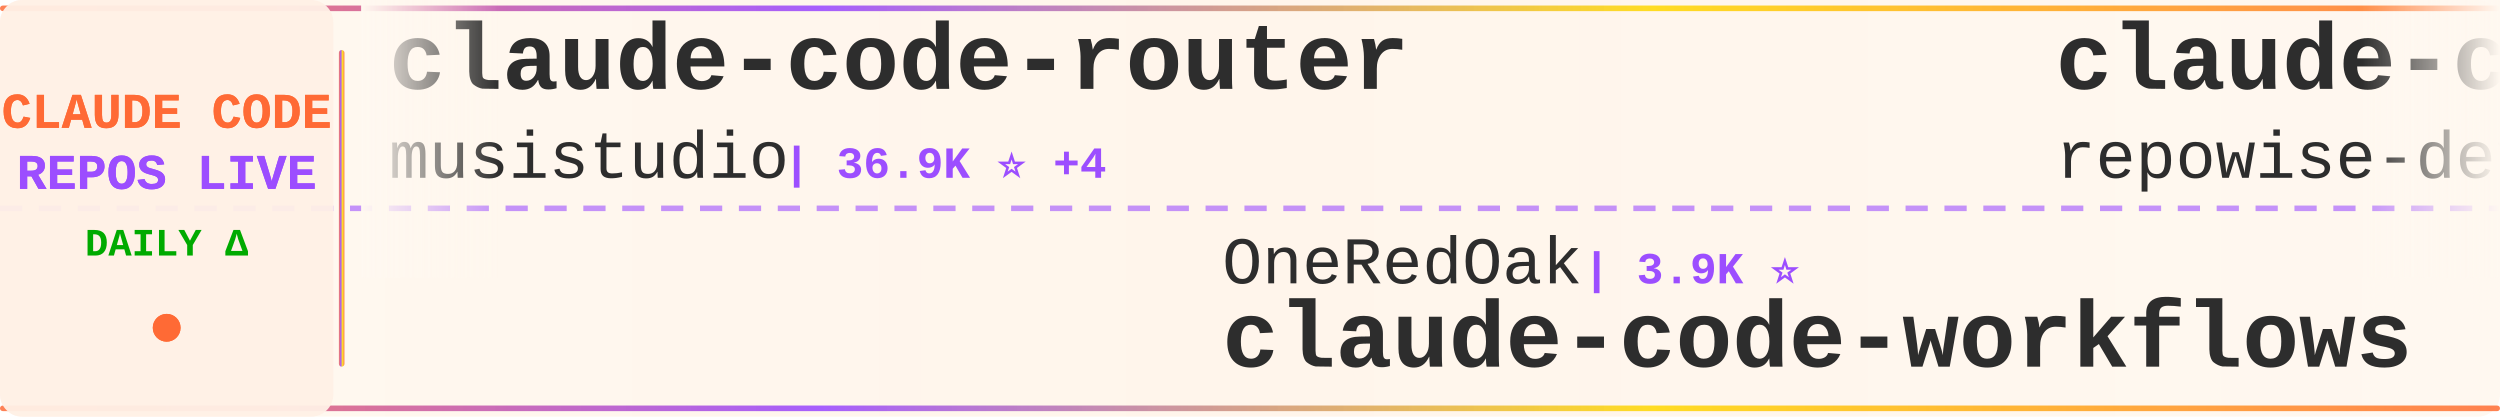
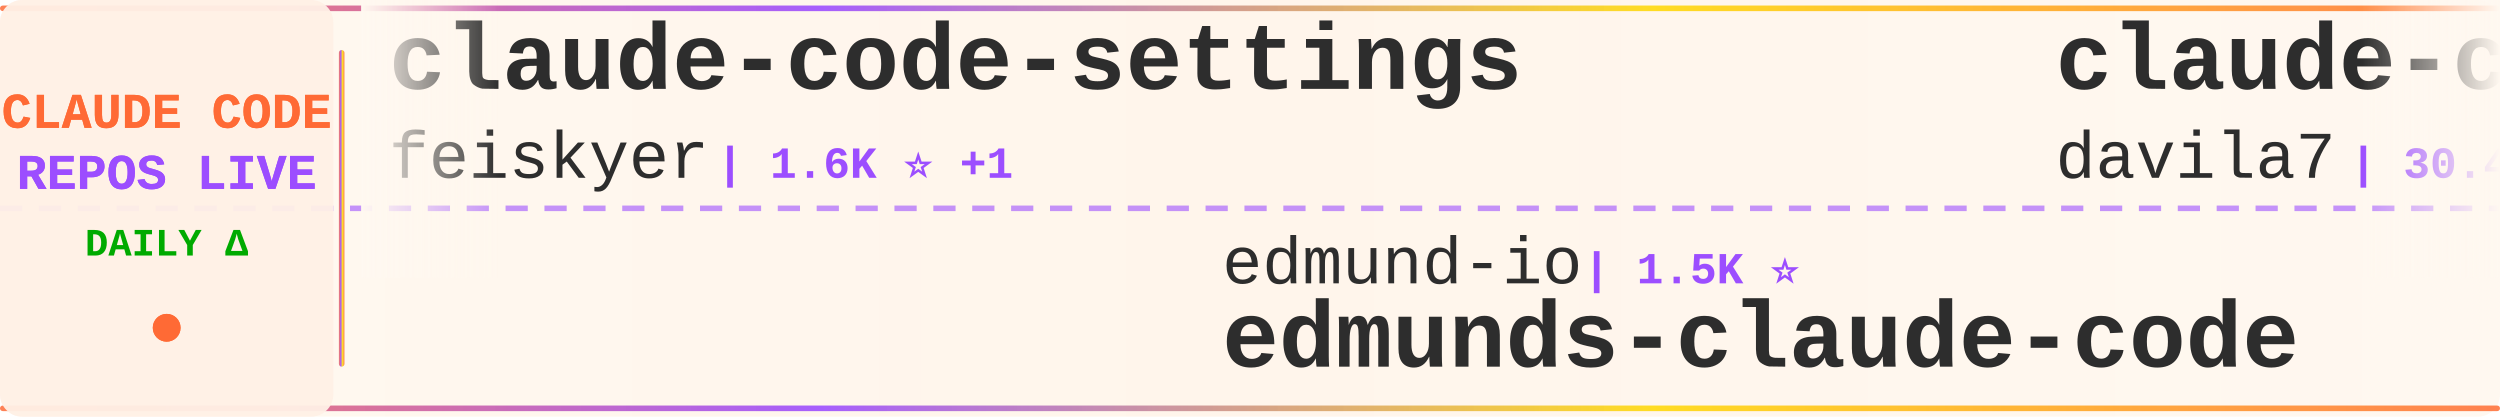
<svg xmlns="http://www.w3.org/2000/svg" width="900" height="150">
  <defs>
    <linearGradient id="tickerBg" x1="0%" y1="0%" x2="100%" y2="0%">
      <stop offset="0%" style="stop-color:#fff8f0;stop-opacity:0.98" />
      <stop offset="50%" style="stop-color:#fff5eb;stop-opacity:1" />
      <stop offset="100%" style="stop-color:#fff8f0;stop-opacity:0.98" />
    </linearGradient>
    <linearGradient id="borderGrad" x1="0%" y1="0%" x2="100%" y2="0%">
      <stop offset="0%" style="stop-color:#FF6B35;stop-opacity:0.85">
        <animate attributeName="stop-opacity" values="0.85;1;0.85" dur="2s" repeatCount="indefinite" />
      </stop>
      <stop offset="33%" style="stop-color:#9C4EFF;stop-opacity:0.9">
        <animate attributeName="stop-opacity" values="0.9;1;0.9" dur="2.2s" repeatCount="indefinite" />
      </stop>
      <stop offset="66%" style="stop-color:#FFD700;stop-opacity:0.85">
        <animate attributeName="stop-opacity" values="0.85;1;0.85" dur="1.8s" repeatCount="indefinite" />
      </stop>
      <stop offset="100%" style="stop-color:#FF6B35;stop-opacity:0.85">
        <animate attributeName="stop-opacity" values="0.85;1;0.85" dur="2s" repeatCount="indefinite" />
      </stop>
    </linearGradient>
    <filter id="textGlow">
      <feGaussianBlur stdDeviation="0.15" result="coloredBlur" />
      <feMerge>
        <feMergeNode in="coloredBlur" />
        <feMergeNode in="SourceGraphic" />
      </feMerge>
    </filter>
    <filter id="metricGlow">
      <feGaussianBlur stdDeviation="0.2" result="coloredBlur" />
      <feMerge>
        <feMergeNode in="coloredBlur" />
        <feMergeNode in="SourceGraphic" />
      </feMerge>
    </filter>
    <linearGradient id="leftFade" x1="0%" y1="0%" x2="100%" y2="0%">
      <stop offset="0%" style="stop-color:#fff8f0;stop-opacity:1" />
      <stop offset="100%" style="stop-color:#fff8f0;stop-opacity:0" />
    </linearGradient>
    <linearGradient id="rightFade" x1="0%" y1="0%" x2="100%" y2="0%">
      <stop offset="0%" style="stop-color:#fff8f0;stop-opacity:0" />
      <stop offset="100%" style="stop-color:#fff8f0;stop-opacity:1" />
    </linearGradient>
  </defs>
  <rect width="900" height="150" fill="url(#tickerBg)" rx="8" />
  <rect x="0" y="2" width="900" height="2" fill="url(#borderGrad)" rx="1" />
  <rect x="0" y="146" width="900" height="2" fill="url(#borderGrad)" rx="1" />
  <line x1="0" y1="75" x2="900" y2="75" stroke="#9C4EFF" stroke-width="2" stroke-dasharray="8 6" opacity="0.6" />
  <rect x="0" y="0" width="120" height="150" fill="#fff0e6" opacity="0.95" rx="8" />
  <text x="60" y="46" font-family="'Courier New', monospace" font-size="18" font-weight="bold" fill="#FF6B35" text-anchor="middle" filter="url(#textGlow)">
    CLAUDE CODE
  </text>
  <text x="60" y="68" font-family="'Courier New', monospace" font-size="18" font-weight="bold" fill="#9C4EFF" text-anchor="middle" filter="url(#textGlow)">
    REPOS LIVE
  </text>
  <text x="60" y="92" font-family="'Courier New', monospace" font-size="14" font-weight="bold" fill="#00aa00" text-anchor="middle">
    DAILY Δ
  </text>
  <circle cx="60" cy="118" r="5" fill="#FF6B35" filter="url(#metricGlow)">
    <animate attributeName="r" values="4;6;4" dur="1.5s" repeatCount="indefinite" />
    <animate attributeName="opacity" values="0.6;1;0.6" dur="1.5s" repeatCount="indefinite" />
  </circle>
  <rect x="122" y="18" width="2" height="114" fill="url(#borderGrad)" rx="1" />
  <clipPath id="tickerClip">
    <rect x="130" y="0" width="770" height="150" />
  </clipPath>
  <g clip-path="url(#tickerClip)">
    <g id="tickerItems">
      <animateTransform attributeName="transform" attributeType="XML" type="translate" from="0 0" to="-3000 0" dur="54s" repeatCount="indefinite" />
      <g transform="translate(0, 0)">
-         <text x="140" y="32" font-family="'Courier New', monospace" font-size="34" font-weight="bold" fill="#2d2d2d">claude-code-router</text>
-         <text x="140" y="64" font-family="'Courier New', monospace" font-size="24" font-weight="normal" fill="#2d2d2d" opacity="1.0">musistudio</text>
-         <text x="282" y="64" font-family="'Courier New', monospace" font-size="16" font-weight="bold" fill="#9C4EFF"> | 36.9K ⭐ +4</text>
+         <text x="140" y="32" font-family="'Courier New', monospace" font-size="34" font-weight="bold" fill="#2d2d2d">claude-code-settings</text>
+         <text x="140" y="64" font-family="'Courier New', monospace" font-size="24" font-weight="normal" fill="#2d2d2d" opacity="1.0">feiskyer</text>
+         <text x="258" y="64" font-family="'Courier New', monospace" font-size="16" font-weight="bold" fill="#9C4EFF"> | 1.6K ⭐ +1</text>
      </g>
      <g transform="translate(300, 0)">
-         <text x="140" y="102" font-family="'Courier New', monospace" font-size="24" font-weight="normal" fill="#2d2d2d" opacity="1.0">OneRedOak</text>
-         <text x="270" y="102" font-family="'Courier New', monospace" font-size="16" font-weight="bold" fill="#9C4EFF"> | 3.9K ⭐</text>
-         <text x="140" y="132" font-family="'Courier New', monospace" font-size="34" font-weight="bold" fill="#2d2d2d">claude-code-workflows</text>
+         <text x="140" y="102" font-family="'Courier New', monospace" font-size="24" font-weight="normal" fill="#2d2d2d" opacity="1.0">edmund-io</text>
+         <text x="270" y="102" font-family="'Courier New', monospace" font-size="16" font-weight="bold" fill="#9C4EFF"> | 1.5K ⭐</text>
+         <text x="140" y="132" font-family="'Courier New', monospace" font-size="34" font-weight="bold" fill="#2d2d2d">edmunds-claude-code</text>
      </g>
      <g transform="translate(600, 0)">
-         <text x="140" y="32" font-family="'Courier New', monospace" font-size="34" font-weight="bold" fill="#2d2d2d">claude-code-prompts</text>
-         <text x="140" y="64" font-family="'Courier New', monospace" font-size="24" font-weight="normal" fill="#2d2d2d" opacity="1.0">repowise-dev</text>
-         <text x="306" y="64" font-family="'Courier New', monospace" font-size="16" font-weight="bold" fill="#9C4EFF"> | 1.2K ⭐</text>
+         <text x="140" y="32" font-family="'Courier New', monospace" font-size="34" font-weight="bold" fill="#2d2d2d">claude-code-templates</text>
+         <text x="140" y="64" font-family="'Courier New', monospace" font-size="24" font-weight="normal" fill="#2d2d2d" opacity="1.0">davila7</text>
+         <text x="246" y="64" font-family="'Courier New', monospace" font-size="16" font-weight="bold" fill="#9C4EFF"> | 30.4K ⭐ +1</text>
      </g>
      <g transform="translate(900, 0)">
-         <text x="140" y="102" font-family="'Courier New', monospace" font-size="24" font-weight="normal" fill="#2d2d2d" opacity="1.0">frankbria</text>
-         <text x="270" y="102" font-family="'Courier New', monospace" font-size="16" font-weight="bold" fill="#9C4EFF"> | 9.6K ⭐</text>
-         <text x="140" y="132" font-family="'Courier New', monospace" font-size="34" font-weight="bold" fill="#2d2d2d">ralph-claude-code</text>
+         <text x="140" y="102" font-family="'Courier New', monospace" font-size="24" font-weight="normal" fill="#2d2d2d" opacity="1.0">anthropics</text>
+         <text x="282" y="102" font-family="'Courier New', monospace" font-size="16" font-weight="bold" fill="#9C4EFF"> | 957 ⭐</text>
+         <text x="140" y="132" font-family="'Courier New', monospace" font-size="34" font-weight="bold" fill="#2d2d2d">claude-code-base-action</text>
      </g>
      <g transform="translate(1200, 0)">
-         <text x="140" y="32" font-family="'Courier New', monospace" font-size="34" font-weight="bold" fill="#2d2d2d">pi-vs-claude-code</text>
-         <text x="140" y="64" font-family="'Courier New', monospace" font-size="24" font-weight="normal" fill="#2d2d2d" opacity="1.0">disler</text>
-         <text x="234" y="64" font-family="'Courier New', monospace" font-size="16" font-weight="bold" fill="#9C4EFF"> | 1.6K ⭐</text>
+         <text x="140" y="32" font-family="'Courier New', monospace" font-size="34" font-weight="bold" fill="#2d2d2d">ECC</text>
+         <text x="140" y="64" font-family="'Courier New', monospace" font-size="24" font-weight="normal" fill="#2d2d2d" opacity="1.0">affaan-m</text>
+         <text x="258" y="64" font-family="'Courier New', monospace" font-size="16" font-weight="bold" fill="#9C4EFF"> | 243.5K ⭐ +73</text>
      </g>
      <g transform="translate(1500, 0)">
-         <text x="140" y="102" font-family="'Courier New', monospace" font-size="24" font-weight="normal" fill="#2d2d2d" opacity="1.0">andrew-kramer-inno</text>
-         <text x="378" y="102" font-family="'Courier New', monospace" font-size="16" font-weight="bold" fill="#9C4EFF"> | 593 ⭐</text>
-         <text x="140" y="132" font-family="'Courier New', monospace" font-size="34" font-weight="bold" fill="#2d2d2d">claude-code-source-build</text>
+         <text x="140" y="102" font-family="'Courier New', monospace" font-size="24" font-weight="normal" fill="#2d2d2d" opacity="1.0">ghuntley</text>
+         <text x="258" y="102" font-family="'Courier New', monospace" font-size="16" font-weight="bold" fill="#9C4EFF"> | 990 ⭐</text>
+         <text x="140" y="132" font-family="'Courier New', monospace" font-size="34" font-weight="bold" fill="#2d2d2d">claude-code-source-code-...</text>
      </g>
      <g transform="translate(1800, 0)">
-         <text x="140" y="32" font-family="'Courier New', monospace" font-size="34" font-weight="bold" fill="#2d2d2d">claude-code-book</text>
-         <text x="140" y="64" font-family="'Courier New', monospace" font-size="24" font-weight="normal" fill="#2d2d2d" opacity="1.0">lintsinghua</text>
-         <text x="294" y="64" font-family="'Courier New', monospace" font-size="16" font-weight="bold" fill="#9C4EFF"> | 4.1K ⭐ +4</text>
+         <text x="140" y="32" font-family="'Courier New', monospace" font-size="34" font-weight="bold" fill="#2d2d2d">claude-coder</text>
+         <text x="140" y="64" font-family="'Courier New', monospace" font-size="24" font-weight="normal" fill="#2d2d2d" opacity="1.0">kodu-ai</text>
+         <text x="246" y="64" font-family="'Courier New', monospace" font-size="16" font-weight="bold" fill="#9C4EFF"> | 5.2K ⭐</text>
      </g>
      <g transform="translate(2100, 0)">
-         <text x="140" y="102" font-family="'Courier New', monospace" font-size="24" font-weight="normal" fill="#2d2d2d" opacity="1.0">liuup</text>
-         <text x="222" y="102" font-family="'Courier New', monospace" font-size="16" font-weight="bold" fill="#9C4EFF"> | 3.9K ⭐ -1</text>
-         <text x="140" y="132" font-family="'Courier New', monospace" font-size="34" font-weight="bold" fill="#2d2d2d">claude-code-analysis</text>
+         <text x="140" y="102" font-family="'Courier New', monospace" font-size="24" font-weight="normal" fill="#2d2d2d" opacity="1.0">zebbern</text>
+         <text x="246" y="102" font-family="'Courier New', monospace" font-size="16" font-weight="bold" fill="#9C4EFF"> | 4.6K ⭐</text>
+         <text x="140" y="132" font-family="'Courier New', monospace" font-size="34" font-weight="bold" fill="#2d2d2d">claude-code-guide</text>
      </g>
      <g transform="translate(2400, 0)">
-         <text x="140" y="32" font-family="'Courier New', monospace" font-size="34" font-weight="bold" fill="#2d2d2d">my-claude-code-setup</text>
-         <text x="140" y="64" font-family="'Courier New', monospace" font-size="24" font-weight="normal" fill="#2d2d2d" opacity="1.0">centminmod</text>
-         <text x="282" y="64" font-family="'Courier New', monospace" font-size="16" font-weight="bold" fill="#9C4EFF"> | 2.6K ⭐</text>
+         <text x="140" y="32" font-family="'Courier New', monospace" font-size="34" font-weight="bold" fill="#2d2d2d">free-claude-code</text>
+         <text x="140" y="64" font-family="'Courier New', monospace" font-size="24" font-weight="normal" fill="#2d2d2d" opacity="1.0">Alishahryar1</text>
+         <text x="306" y="64" font-family="'Courier New', monospace" font-size="16" font-weight="bold" fill="#9C4EFF"> | 50.4K ⭐ +100</text>
      </g>
      <g transform="translate(2700, 0)">
-         <text x="140" y="102" font-family="'Courier New', monospace" font-size="24" font-weight="normal" fill="#2d2d2d" opacity="1.0">Piebald-AI</text>
-         <text x="282" y="102" font-family="'Courier New', monospace" font-size="16" font-weight="bold" fill="#9C4EFF"> | 12.5K ⭐ +2</text>
-         <text x="140" y="132" font-family="'Courier New', monospace" font-size="34" font-weight="bold" fill="#2d2d2d">claude-code-system-promp...</text>
+         <text x="140" y="102" font-family="'Courier New', monospace" font-size="24" font-weight="normal" fill="#2d2d2d" opacity="1.0">KPR111</text>
+         <text x="234" y="102" font-family="'Courier New', monospace" font-size="16" font-weight="bold" fill="#9C4EFF"> | 18 ⭐</text>
+         <text x="140" y="132" font-family="'Courier New', monospace" font-size="34" font-weight="bold" fill="#2d2d2d">Claude-Code</text>
      </g>
      <g transform="translate(3000, 0)">
-         <text x="140" y="32" font-family="'Courier New', monospace" font-size="34" font-weight="bold" fill="#2d2d2d">claude-code-router</text>
-         <text x="140" y="64" font-family="'Courier New', monospace" font-size="24" font-weight="normal" fill="#2d2d2d" opacity="1.0">musistudio</text>
-         <text x="282" y="64" font-family="'Courier New', monospace" font-size="16" font-weight="bold" fill="#9C4EFF"> | 36.9K ⭐ +4</text>
+         <text x="140" y="32" font-family="'Courier New', monospace" font-size="34" font-weight="bold" fill="#2d2d2d">claude-code-settings</text>
+         <text x="140" y="64" font-family="'Courier New', monospace" font-size="24" font-weight="normal" fill="#2d2d2d" opacity="1.0">feiskyer</text>
+         <text x="258" y="64" font-family="'Courier New', monospace" font-size="16" font-weight="bold" fill="#9C4EFF"> | 1.6K ⭐ +1</text>
      </g>
      <g transform="translate(3300, 0)">
-         <text x="140" y="102" font-family="'Courier New', monospace" font-size="24" font-weight="normal" fill="#2d2d2d" opacity="1.0">OneRedOak</text>
-         <text x="270" y="102" font-family="'Courier New', monospace" font-size="16" font-weight="bold" fill="#9C4EFF"> | 3.9K ⭐</text>
-         <text x="140" y="132" font-family="'Courier New', monospace" font-size="34" font-weight="bold" fill="#2d2d2d">claude-code-workflows</text>
+         <text x="140" y="102" font-family="'Courier New', monospace" font-size="24" font-weight="normal" fill="#2d2d2d" opacity="1.0">edmund-io</text>
+         <text x="270" y="102" font-family="'Courier New', monospace" font-size="16" font-weight="bold" fill="#9C4EFF"> | 1.5K ⭐</text>
+         <text x="140" y="132" font-family="'Courier New', monospace" font-size="34" font-weight="bold" fill="#2d2d2d">edmunds-claude-code</text>
      </g>
      <g transform="translate(3600, 0)">
-         <text x="140" y="32" font-family="'Courier New', monospace" font-size="34" font-weight="bold" fill="#2d2d2d">claude-code-prompts</text>
-         <text x="140" y="64" font-family="'Courier New', monospace" font-size="24" font-weight="normal" fill="#2d2d2d" opacity="1.0">repowise-dev</text>
-         <text x="306" y="64" font-family="'Courier New', monospace" font-size="16" font-weight="bold" fill="#9C4EFF"> | 1.2K ⭐</text>
+         <text x="140" y="32" font-family="'Courier New', monospace" font-size="34" font-weight="bold" fill="#2d2d2d">claude-code-templates</text>
+         <text x="140" y="64" font-family="'Courier New', monospace" font-size="24" font-weight="normal" fill="#2d2d2d" opacity="1.0">davila7</text>
+         <text x="246" y="64" font-family="'Courier New', monospace" font-size="16" font-weight="bold" fill="#9C4EFF"> | 30.4K ⭐ +1</text>
      </g>
      <g transform="translate(3900, 0)">
-         <text x="140" y="102" font-family="'Courier New', monospace" font-size="24" font-weight="normal" fill="#2d2d2d" opacity="1.0">frankbria</text>
-         <text x="270" y="102" font-family="'Courier New', monospace" font-size="16" font-weight="bold" fill="#9C4EFF"> | 9.6K ⭐</text>
-         <text x="140" y="132" font-family="'Courier New', monospace" font-size="34" font-weight="bold" fill="#2d2d2d">ralph-claude-code</text>
+         <text x="140" y="102" font-family="'Courier New', monospace" font-size="24" font-weight="normal" fill="#2d2d2d" opacity="1.0">anthropics</text>
+         <text x="282" y="102" font-family="'Courier New', monospace" font-size="16" font-weight="bold" fill="#9C4EFF"> | 957 ⭐</text>
+         <text x="140" y="132" font-family="'Courier New', monospace" font-size="34" font-weight="bold" fill="#2d2d2d">claude-code-base-action</text>
      </g>
    </g>
  </g>
  <rect x="130" y="0" width="50" height="100" fill="url(#leftFade)" />
  <rect x="850" y="0" width="50" height="100" fill="url(#rightFade)" />
</svg>
